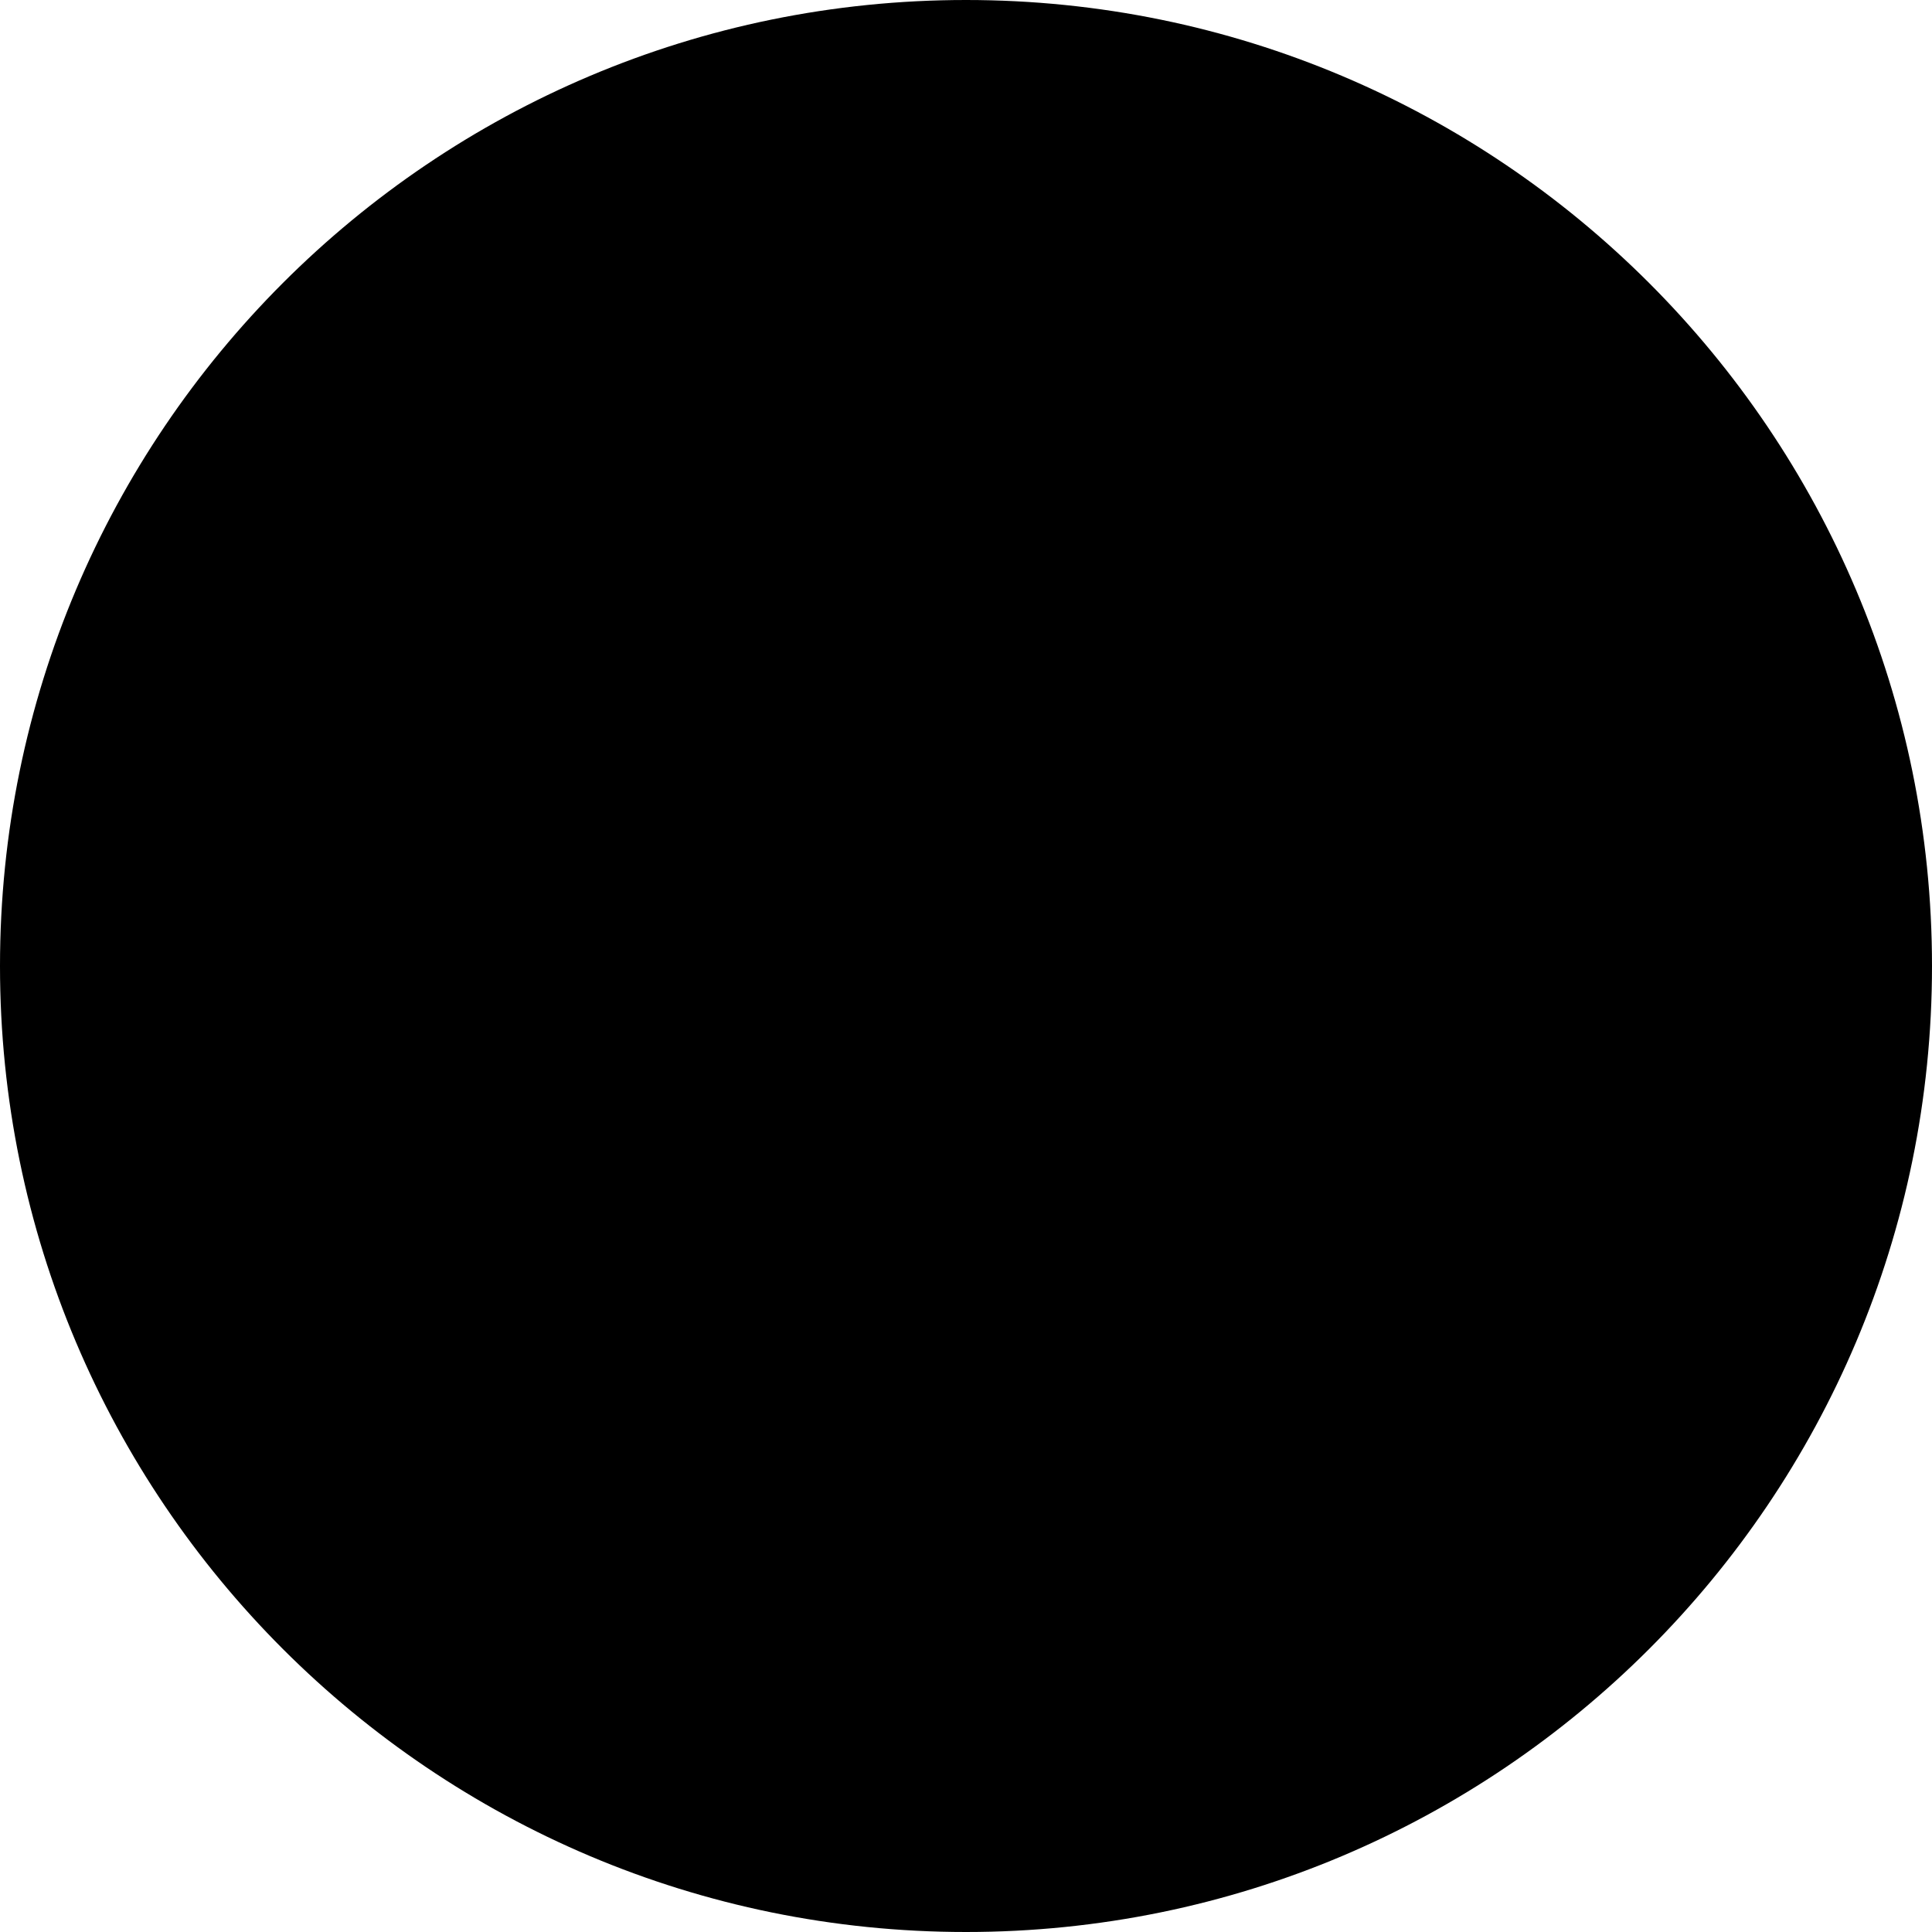
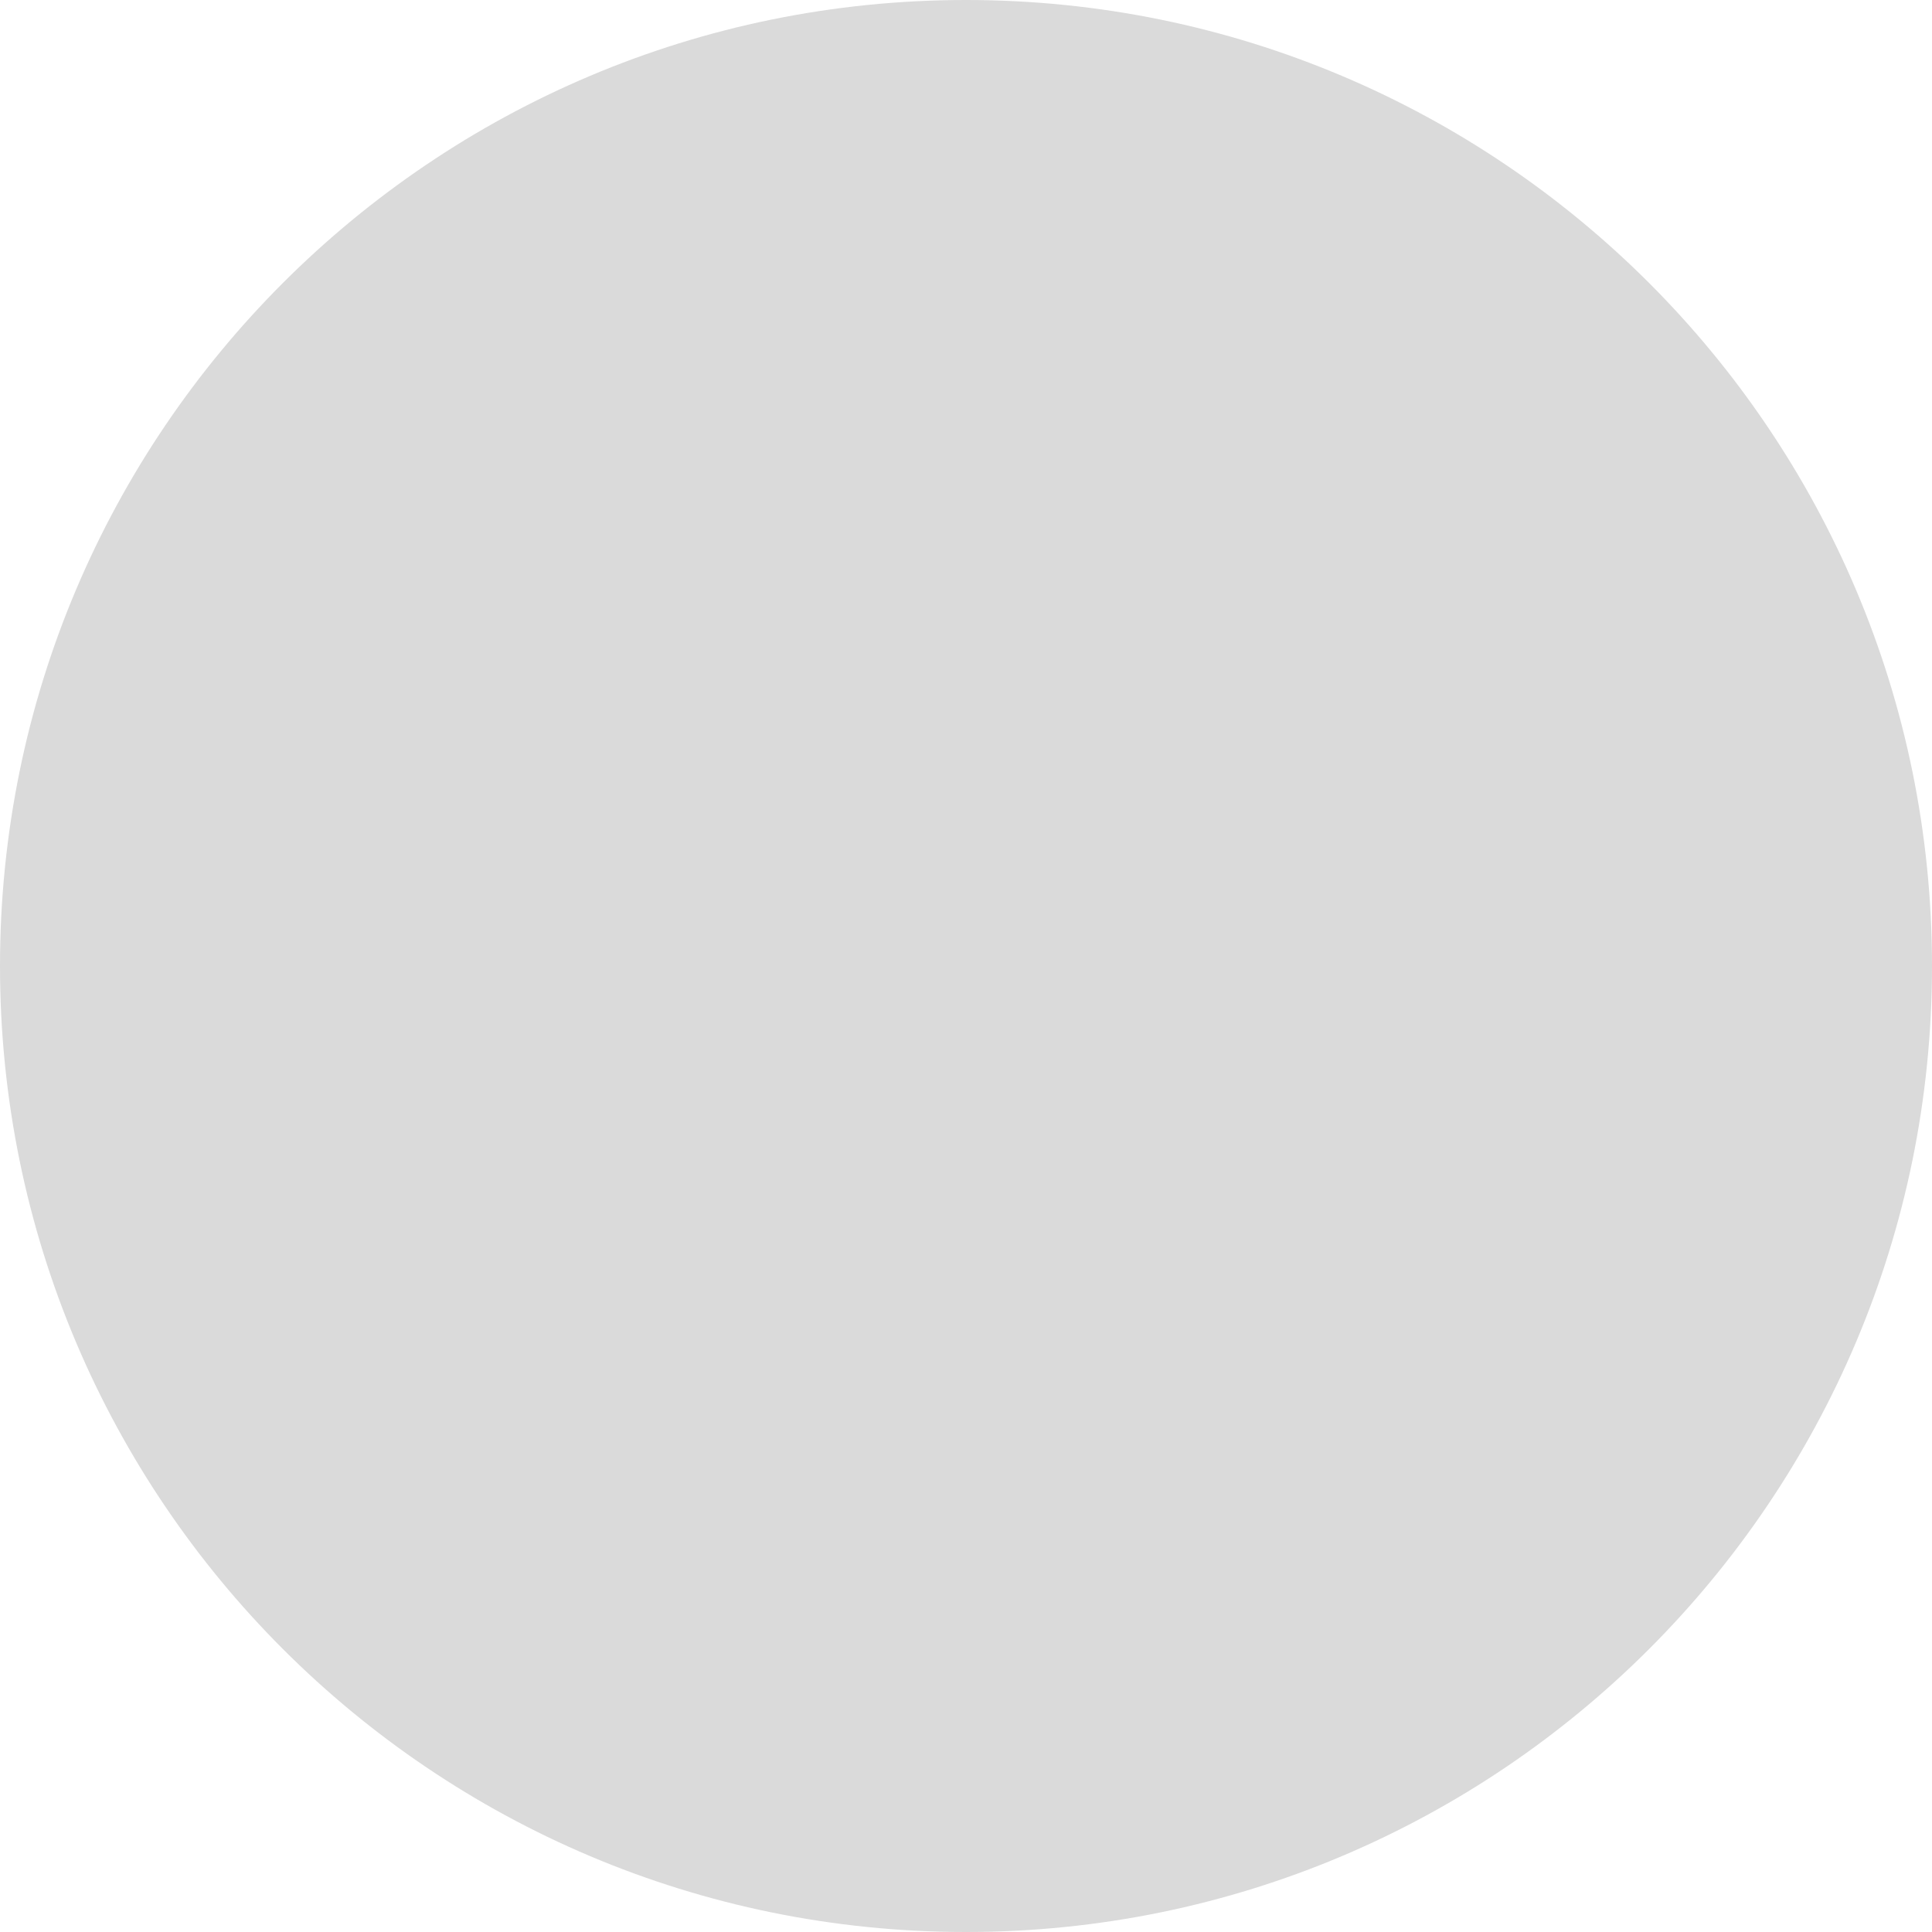
- <svg xmlns="http://www.w3.org/2000/svg" width="16" height="16" fill="currentColor" class="bi bi-circle-fill" viewBox="0 0 16 16">
+ <svg xmlns="http://www.w3.org/2000/svg" width="16" height="16" fill="#dadada" class="bi bi-circle-fill" viewBox="0 0 16 16">
  <circle cx="8" cy="8" r="8" />
</svg>
